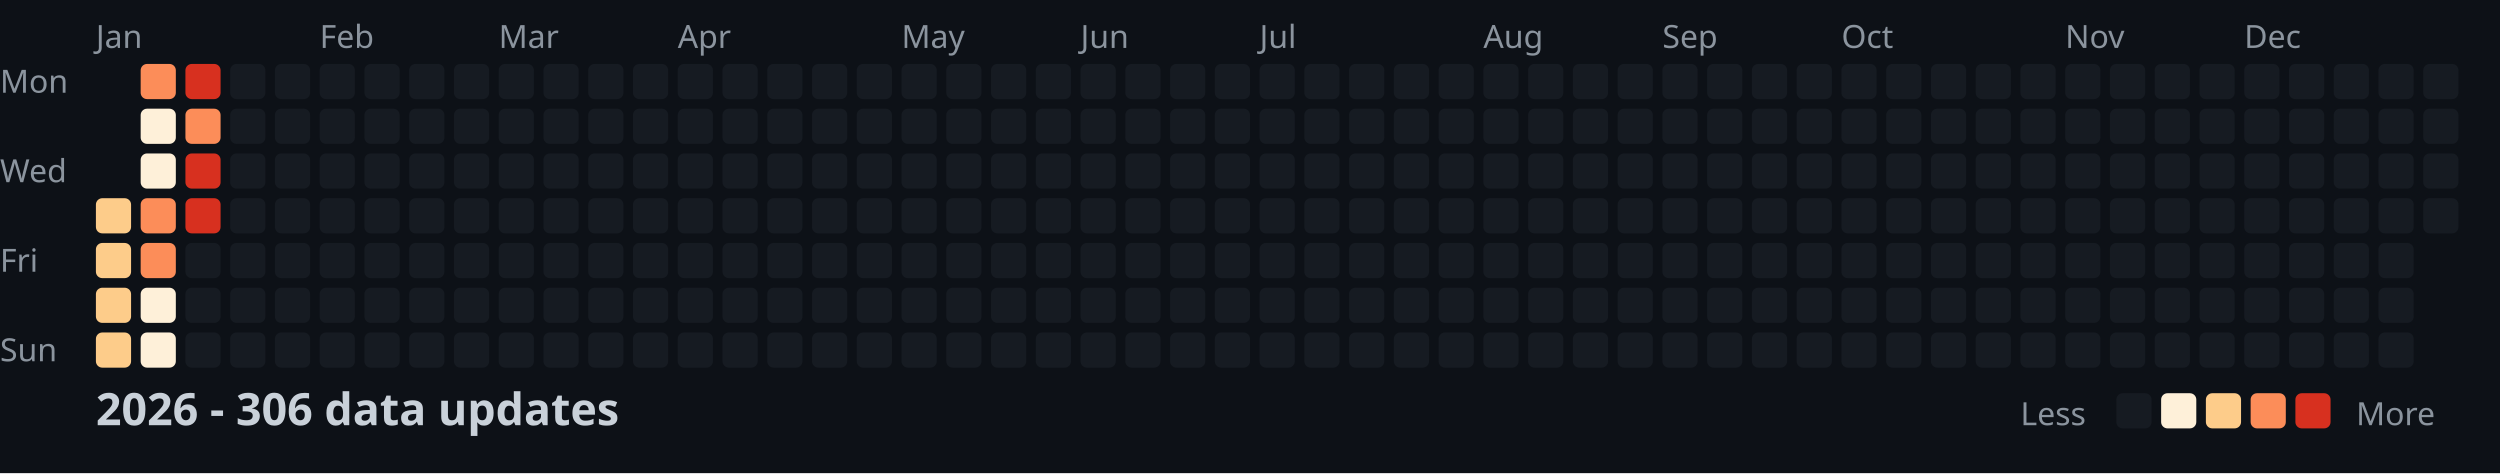
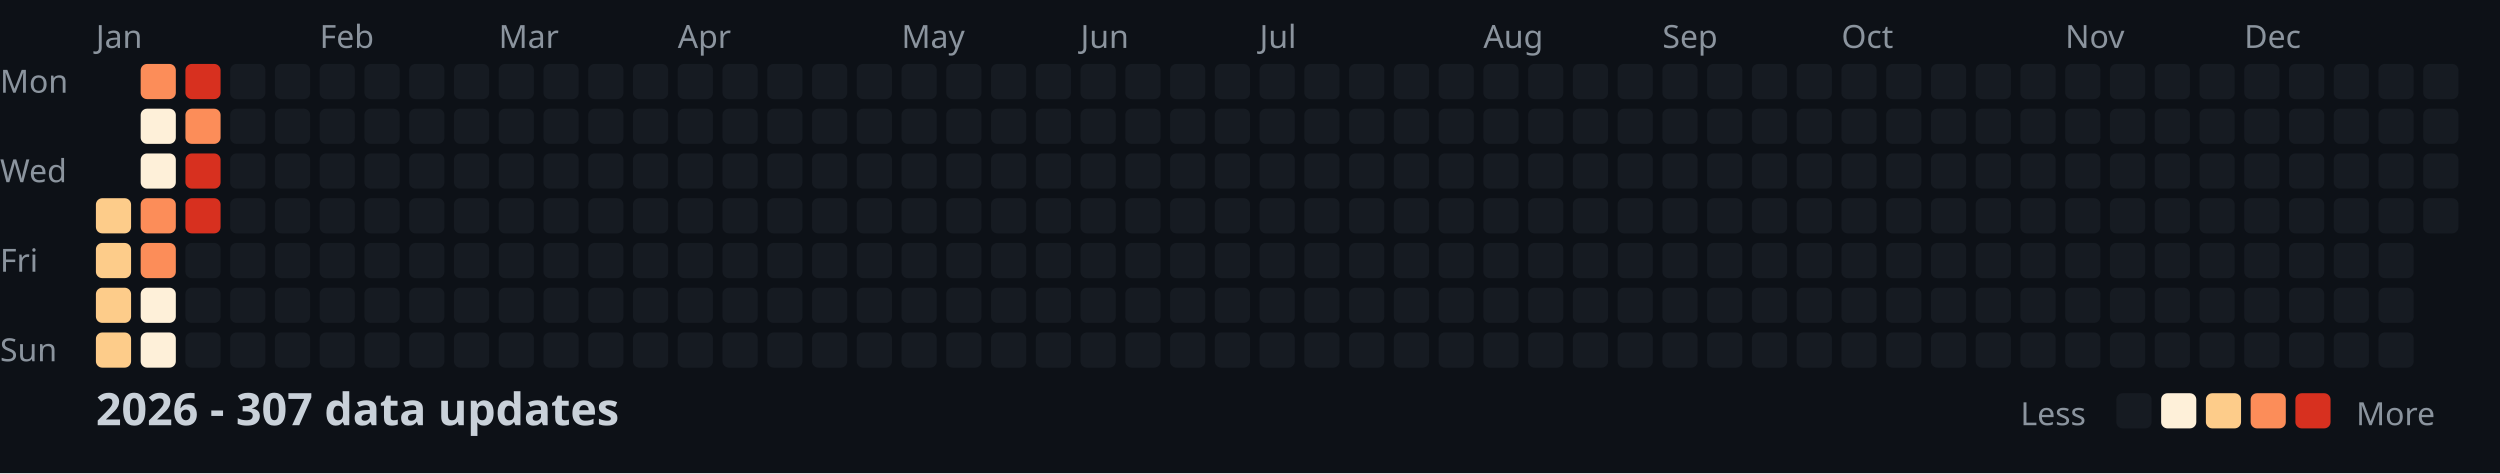
<svg xmlns="http://www.w3.org/2000/svg" width="782" height="148">
  <style>
    .month { font: 10px sans-serif; fill: #8b949e; }
    .day { font: 10px sans-serif; fill: #8b949e; }
    .title { font: bold 14px sans-serif; fill: #c9d1d9; }
    .legend { font: 10px sans-serif; fill: #8b949e; }
  </style>
  <rect width="100%" height="100%" fill="#0d1117" />
  <text x="0" y="29" class="day">Mon</text>
  <text x="0" y="57" class="day">Wed</text>
  <text x="0" y="85" class="day">Fri</text>
  <text x="0" y="113" class="day">Sun</text>
  <text x="30" y="15" class="month">Jan</text>
  <text x="100" y="15" class="month">Feb</text>
  <text x="156" y="15" class="month">Mar</text>
  <text x="212" y="15" class="month">Apr</text>
  <text x="282" y="15" class="month">May</text>
  <text x="338" y="15" class="month">Jun</text>
  <text x="394" y="15" class="month">Jul</text>
  <text x="464" y="15" class="month">Aug</text>
  <text x="520" y="15" class="month">Sep</text>
  <text x="576" y="15" class="month">Oct</text>
  <text x="646" y="15" class="month">Nov</text>
  <text x="702" y="15" class="month">Dec</text>
  <rect x="30" y="62" width="11" height="11" fill="#fdcc8a" rx="2" />
  <rect x="30" y="76" width="11" height="11" fill="#fdcc8a" rx="2" />
  <rect x="30" y="90" width="11" height="11" fill="#fdcc8a" rx="2" />
  <rect x="30" y="104" width="11" height="11" fill="#fdcc8a" rx="2" />
  <rect x="44" y="20" width="11" height="11" fill="#fc8d59" rx="2" />
  <rect x="44" y="34" width="11" height="11" fill="#fef0d9" rx="2" />
  <rect x="44" y="48" width="11" height="11" fill="#fef0d9" rx="2" />
  <rect x="44" y="62" width="11" height="11" fill="#fc8d59" rx="2" />
  <rect x="44" y="76" width="11" height="11" fill="#fc8d59" rx="2" />
  <rect x="44" y="90" width="11" height="11" fill="#fef0d9" rx="2" />
  <rect x="44" y="104" width="11" height="11" fill="#fef0d9" rx="2" />
  <rect x="58" y="20" width="11" height="11" fill="#d7301f" rx="2" />
  <rect x="58" y="34" width="11" height="11" fill="#fc8d59" rx="2" />
  <rect x="58" y="48" width="11" height="11" fill="#d7301f" rx="2" />
  <rect x="58" y="62" width="11" height="11" fill="#d7301f" rx="2" />
  <rect x="58" y="76" width="11" height="11" fill="#161b22" rx="2" />
  <rect x="58" y="90" width="11" height="11" fill="#161b22" rx="2" />
  <rect x="58" y="104" width="11" height="11" fill="#161b22" rx="2" />
  <rect x="72" y="20" width="11" height="11" fill="#161b22" rx="2" />
  <rect x="72" y="34" width="11" height="11" fill="#161b22" rx="2" />
  <rect x="72" y="48" width="11" height="11" fill="#161b22" rx="2" />
  <rect x="72" y="62" width="11" height="11" fill="#161b22" rx="2" />
  <rect x="72" y="76" width="11" height="11" fill="#161b22" rx="2" />
  <rect x="72" y="90" width="11" height="11" fill="#161b22" rx="2" />
  <rect x="72" y="104" width="11" height="11" fill="#161b22" rx="2" />
  <rect x="86" y="20" width="11" height="11" fill="#161b22" rx="2" />
  <rect x="86" y="34" width="11" height="11" fill="#161b22" rx="2" />
  <rect x="86" y="48" width="11" height="11" fill="#161b22" rx="2" />
  <rect x="86" y="62" width="11" height="11" fill="#161b22" rx="2" />
  <rect x="86" y="76" width="11" height="11" fill="#161b22" rx="2" />
  <rect x="86" y="90" width="11" height="11" fill="#161b22" rx="2" />
  <rect x="86" y="104" width="11" height="11" fill="#161b22" rx="2" />
  <rect x="100" y="20" width="11" height="11" fill="#161b22" rx="2" />
  <rect x="100" y="34" width="11" height="11" fill="#161b22" rx="2" />
  <rect x="100" y="48" width="11" height="11" fill="#161b22" rx="2" />
  <rect x="100" y="62" width="11" height="11" fill="#161b22" rx="2" />
  <rect x="100" y="76" width="11" height="11" fill="#161b22" rx="2" />
  <rect x="100" y="90" width="11" height="11" fill="#161b22" rx="2" />
  <rect x="100" y="104" width="11" height="11" fill="#161b22" rx="2" />
  <rect x="114" y="20" width="11" height="11" fill="#161b22" rx="2" />
  <rect x="114" y="34" width="11" height="11" fill="#161b22" rx="2" />
  <rect x="114" y="48" width="11" height="11" fill="#161b22" rx="2" />
  <rect x="114" y="62" width="11" height="11" fill="#161b22" rx="2" />
  <rect x="114" y="76" width="11" height="11" fill="#161b22" rx="2" />
  <rect x="114" y="90" width="11" height="11" fill="#161b22" rx="2" />
  <rect x="114" y="104" width="11" height="11" fill="#161b22" rx="2" />
  <rect x="128" y="20" width="11" height="11" fill="#161b22" rx="2" />
  <rect x="128" y="34" width="11" height="11" fill="#161b22" rx="2" />
  <rect x="128" y="48" width="11" height="11" fill="#161b22" rx="2" />
  <rect x="128" y="62" width="11" height="11" fill="#161b22" rx="2" />
  <rect x="128" y="76" width="11" height="11" fill="#161b22" rx="2" />
  <rect x="128" y="90" width="11" height="11" fill="#161b22" rx="2" />
  <rect x="128" y="104" width="11" height="11" fill="#161b22" rx="2" />
  <rect x="142" y="20" width="11" height="11" fill="#161b22" rx="2" />
  <rect x="142" y="34" width="11" height="11" fill="#161b22" rx="2" />
  <rect x="142" y="48" width="11" height="11" fill="#161b22" rx="2" />
  <rect x="142" y="62" width="11" height="11" fill="#161b22" rx="2" />
  <rect x="142" y="76" width="11" height="11" fill="#161b22" rx="2" />
  <rect x="142" y="90" width="11" height="11" fill="#161b22" rx="2" />
  <rect x="142" y="104" width="11" height="11" fill="#161b22" rx="2" />
  <rect x="156" y="20" width="11" height="11" fill="#161b22" rx="2" />
  <rect x="156" y="34" width="11" height="11" fill="#161b22" rx="2" />
  <rect x="156" y="48" width="11" height="11" fill="#161b22" rx="2" />
  <rect x="156" y="62" width="11" height="11" fill="#161b22" rx="2" />
  <rect x="156" y="76" width="11" height="11" fill="#161b22" rx="2" />
  <rect x="156" y="90" width="11" height="11" fill="#161b22" rx="2" />
  <rect x="156" y="104" width="11" height="11" fill="#161b22" rx="2" />
  <rect x="170" y="20" width="11" height="11" fill="#161b22" rx="2" />
  <rect x="170" y="34" width="11" height="11" fill="#161b22" rx="2" />
  <rect x="170" y="48" width="11" height="11" fill="#161b22" rx="2" />
  <rect x="170" y="62" width="11" height="11" fill="#161b22" rx="2" />
  <rect x="170" y="76" width="11" height="11" fill="#161b22" rx="2" />
  <rect x="170" y="90" width="11" height="11" fill="#161b22" rx="2" />
  <rect x="170" y="104" width="11" height="11" fill="#161b22" rx="2" />
  <rect x="184" y="20" width="11" height="11" fill="#161b22" rx="2" />
  <rect x="184" y="34" width="11" height="11" fill="#161b22" rx="2" />
  <rect x="184" y="48" width="11" height="11" fill="#161b22" rx="2" />
  <rect x="184" y="62" width="11" height="11" fill="#161b22" rx="2" />
  <rect x="184" y="76" width="11" height="11" fill="#161b22" rx="2" />
  <rect x="184" y="90" width="11" height="11" fill="#161b22" rx="2" />
  <rect x="184" y="104" width="11" height="11" fill="#161b22" rx="2" />
  <rect x="198" y="20" width="11" height="11" fill="#161b22" rx="2" />
  <rect x="198" y="34" width="11" height="11" fill="#161b22" rx="2" />
  <rect x="198" y="48" width="11" height="11" fill="#161b22" rx="2" />
  <rect x="198" y="62" width="11" height="11" fill="#161b22" rx="2" />
  <rect x="198" y="76" width="11" height="11" fill="#161b22" rx="2" />
  <rect x="198" y="90" width="11" height="11" fill="#161b22" rx="2" />
  <rect x="198" y="104" width="11" height="11" fill="#161b22" rx="2" />
  <rect x="212" y="20" width="11" height="11" fill="#161b22" rx="2" />
  <rect x="212" y="34" width="11" height="11" fill="#161b22" rx="2" />
  <rect x="212" y="48" width="11" height="11" fill="#161b22" rx="2" />
  <rect x="212" y="62" width="11" height="11" fill="#161b22" rx="2" />
  <rect x="212" y="76" width="11" height="11" fill="#161b22" rx="2" />
  <rect x="212" y="90" width="11" height="11" fill="#161b22" rx="2" />
  <rect x="212" y="104" width="11" height="11" fill="#161b22" rx="2" />
  <rect x="226" y="20" width="11" height="11" fill="#161b22" rx="2" />
  <rect x="226" y="34" width="11" height="11" fill="#161b22" rx="2" />
  <rect x="226" y="48" width="11" height="11" fill="#161b22" rx="2" />
  <rect x="226" y="62" width="11" height="11" fill="#161b22" rx="2" />
  <rect x="226" y="76" width="11" height="11" fill="#161b22" rx="2" />
  <rect x="226" y="90" width="11" height="11" fill="#161b22" rx="2" />
  <rect x="226" y="104" width="11" height="11" fill="#161b22" rx="2" />
  <rect x="240" y="20" width="11" height="11" fill="#161b22" rx="2" />
  <rect x="240" y="34" width="11" height="11" fill="#161b22" rx="2" />
  <rect x="240" y="48" width="11" height="11" fill="#161b22" rx="2" />
  <rect x="240" y="62" width="11" height="11" fill="#161b22" rx="2" />
  <rect x="240" y="76" width="11" height="11" fill="#161b22" rx="2" />
  <rect x="240" y="90" width="11" height="11" fill="#161b22" rx="2" />
  <rect x="240" y="104" width="11" height="11" fill="#161b22" rx="2" />
  <rect x="254" y="20" width="11" height="11" fill="#161b22" rx="2" />
  <rect x="254" y="34" width="11" height="11" fill="#161b22" rx="2" />
  <rect x="254" y="48" width="11" height="11" fill="#161b22" rx="2" />
  <rect x="254" y="62" width="11" height="11" fill="#161b22" rx="2" />
  <rect x="254" y="76" width="11" height="11" fill="#161b22" rx="2" />
  <rect x="254" y="90" width="11" height="11" fill="#161b22" rx="2" />
  <rect x="254" y="104" width="11" height="11" fill="#161b22" rx="2" />
  <rect x="268" y="20" width="11" height="11" fill="#161b22" rx="2" />
  <rect x="268" y="34" width="11" height="11" fill="#161b22" rx="2" />
  <rect x="268" y="48" width="11" height="11" fill="#161b22" rx="2" />
  <rect x="268" y="62" width="11" height="11" fill="#161b22" rx="2" />
  <rect x="268" y="76" width="11" height="11" fill="#161b22" rx="2" />
  <rect x="268" y="90" width="11" height="11" fill="#161b22" rx="2" />
  <rect x="268" y="104" width="11" height="11" fill="#161b22" rx="2" />
  <rect x="282" y="20" width="11" height="11" fill="#161b22" rx="2" />
  <rect x="282" y="34" width="11" height="11" fill="#161b22" rx="2" />
  <rect x="282" y="48" width="11" height="11" fill="#161b22" rx="2" />
  <rect x="282" y="62" width="11" height="11" fill="#161b22" rx="2" />
  <rect x="282" y="76" width="11" height="11" fill="#161b22" rx="2" />
  <rect x="282" y="90" width="11" height="11" fill="#161b22" rx="2" />
  <rect x="282" y="104" width="11" height="11" fill="#161b22" rx="2" />
  <rect x="296" y="20" width="11" height="11" fill="#161b22" rx="2" />
  <rect x="296" y="34" width="11" height="11" fill="#161b22" rx="2" />
  <rect x="296" y="48" width="11" height="11" fill="#161b22" rx="2" />
  <rect x="296" y="62" width="11" height="11" fill="#161b22" rx="2" />
  <rect x="296" y="76" width="11" height="11" fill="#161b22" rx="2" />
  <rect x="296" y="90" width="11" height="11" fill="#161b22" rx="2" />
  <rect x="296" y="104" width="11" height="11" fill="#161b22" rx="2" />
  <rect x="310" y="20" width="11" height="11" fill="#161b22" rx="2" />
  <rect x="310" y="34" width="11" height="11" fill="#161b22" rx="2" />
  <rect x="310" y="48" width="11" height="11" fill="#161b22" rx="2" />
  <rect x="310" y="62" width="11" height="11" fill="#161b22" rx="2" />
  <rect x="310" y="76" width="11" height="11" fill="#161b22" rx="2" />
  <rect x="310" y="90" width="11" height="11" fill="#161b22" rx="2" />
  <rect x="310" y="104" width="11" height="11" fill="#161b22" rx="2" />
  <rect x="324" y="20" width="11" height="11" fill="#161b22" rx="2" />
  <rect x="324" y="34" width="11" height="11" fill="#161b22" rx="2" />
  <rect x="324" y="48" width="11" height="11" fill="#161b22" rx="2" />
  <rect x="324" y="62" width="11" height="11" fill="#161b22" rx="2" />
  <rect x="324" y="76" width="11" height="11" fill="#161b22" rx="2" />
  <rect x="324" y="90" width="11" height="11" fill="#161b22" rx="2" />
  <rect x="324" y="104" width="11" height="11" fill="#161b22" rx="2" />
  <rect x="338" y="20" width="11" height="11" fill="#161b22" rx="2" />
  <rect x="338" y="34" width="11" height="11" fill="#161b22" rx="2" />
  <rect x="338" y="48" width="11" height="11" fill="#161b22" rx="2" />
  <rect x="338" y="62" width="11" height="11" fill="#161b22" rx="2" />
  <rect x="338" y="76" width="11" height="11" fill="#161b22" rx="2" />
  <rect x="338" y="90" width="11" height="11" fill="#161b22" rx="2" />
  <rect x="338" y="104" width="11" height="11" fill="#161b22" rx="2" />
  <rect x="352" y="20" width="11" height="11" fill="#161b22" rx="2" />
  <rect x="352" y="34" width="11" height="11" fill="#161b22" rx="2" />
  <rect x="352" y="48" width="11" height="11" fill="#161b22" rx="2" />
  <rect x="352" y="62" width="11" height="11" fill="#161b22" rx="2" />
  <rect x="352" y="76" width="11" height="11" fill="#161b22" rx="2" />
  <rect x="352" y="90" width="11" height="11" fill="#161b22" rx="2" />
  <rect x="352" y="104" width="11" height="11" fill="#161b22" rx="2" />
  <rect x="366" y="20" width="11" height="11" fill="#161b22" rx="2" />
  <rect x="366" y="34" width="11" height="11" fill="#161b22" rx="2" />
  <rect x="366" y="48" width="11" height="11" fill="#161b22" rx="2" />
  <rect x="366" y="62" width="11" height="11" fill="#161b22" rx="2" />
  <rect x="366" y="76" width="11" height="11" fill="#161b22" rx="2" />
  <rect x="366" y="90" width="11" height="11" fill="#161b22" rx="2" />
  <rect x="366" y="104" width="11" height="11" fill="#161b22" rx="2" />
  <rect x="380" y="20" width="11" height="11" fill="#161b22" rx="2" />
  <rect x="380" y="34" width="11" height="11" fill="#161b22" rx="2" />
  <rect x="380" y="48" width="11" height="11" fill="#161b22" rx="2" />
  <rect x="380" y="62" width="11" height="11" fill="#161b22" rx="2" />
  <rect x="380" y="76" width="11" height="11" fill="#161b22" rx="2" />
  <rect x="380" y="90" width="11" height="11" fill="#161b22" rx="2" />
  <rect x="380" y="104" width="11" height="11" fill="#161b22" rx="2" />
  <rect x="394" y="20" width="11" height="11" fill="#161b22" rx="2" />
  <rect x="394" y="34" width="11" height="11" fill="#161b22" rx="2" />
  <rect x="394" y="48" width="11" height="11" fill="#161b22" rx="2" />
  <rect x="394" y="62" width="11" height="11" fill="#161b22" rx="2" />
  <rect x="394" y="76" width="11" height="11" fill="#161b22" rx="2" />
  <rect x="394" y="90" width="11" height="11" fill="#161b22" rx="2" />
  <rect x="394" y="104" width="11" height="11" fill="#161b22" rx="2" />
  <rect x="408" y="20" width="11" height="11" fill="#161b22" rx="2" />
  <rect x="408" y="34" width="11" height="11" fill="#161b22" rx="2" />
  <rect x="408" y="48" width="11" height="11" fill="#161b22" rx="2" />
  <rect x="408" y="62" width="11" height="11" fill="#161b22" rx="2" />
  <rect x="408" y="76" width="11" height="11" fill="#161b22" rx="2" />
  <rect x="408" y="90" width="11" height="11" fill="#161b22" rx="2" />
  <rect x="408" y="104" width="11" height="11" fill="#161b22" rx="2" />
  <rect x="422" y="20" width="11" height="11" fill="#161b22" rx="2" />
  <rect x="422" y="34" width="11" height="11" fill="#161b22" rx="2" />
  <rect x="422" y="48" width="11" height="11" fill="#161b22" rx="2" />
  <rect x="422" y="62" width="11" height="11" fill="#161b22" rx="2" />
  <rect x="422" y="76" width="11" height="11" fill="#161b22" rx="2" />
  <rect x="422" y="90" width="11" height="11" fill="#161b22" rx="2" />
  <rect x="422" y="104" width="11" height="11" fill="#161b22" rx="2" />
  <rect x="436" y="20" width="11" height="11" fill="#161b22" rx="2" />
  <rect x="436" y="34" width="11" height="11" fill="#161b22" rx="2" />
  <rect x="436" y="48" width="11" height="11" fill="#161b22" rx="2" />
  <rect x="436" y="62" width="11" height="11" fill="#161b22" rx="2" />
  <rect x="436" y="76" width="11" height="11" fill="#161b22" rx="2" />
  <rect x="436" y="90" width="11" height="11" fill="#161b22" rx="2" />
  <rect x="436" y="104" width="11" height="11" fill="#161b22" rx="2" />
  <rect x="450" y="20" width="11" height="11" fill="#161b22" rx="2" />
  <rect x="450" y="34" width="11" height="11" fill="#161b22" rx="2" />
  <rect x="450" y="48" width="11" height="11" fill="#161b22" rx="2" />
  <rect x="450" y="62" width="11" height="11" fill="#161b22" rx="2" />
  <rect x="450" y="76" width="11" height="11" fill="#161b22" rx="2" />
  <rect x="450" y="90" width="11" height="11" fill="#161b22" rx="2" />
  <rect x="450" y="104" width="11" height="11" fill="#161b22" rx="2" />
  <rect x="464" y="20" width="11" height="11" fill="#161b22" rx="2" />
  <rect x="464" y="34" width="11" height="11" fill="#161b22" rx="2" />
  <rect x="464" y="48" width="11" height="11" fill="#161b22" rx="2" />
  <rect x="464" y="62" width="11" height="11" fill="#161b22" rx="2" />
  <rect x="464" y="76" width="11" height="11" fill="#161b22" rx="2" />
  <rect x="464" y="90" width="11" height="11" fill="#161b22" rx="2" />
  <rect x="464" y="104" width="11" height="11" fill="#161b22" rx="2" />
  <rect x="478" y="20" width="11" height="11" fill="#161b22" rx="2" />
  <rect x="478" y="34" width="11" height="11" fill="#161b22" rx="2" />
  <rect x="478" y="48" width="11" height="11" fill="#161b22" rx="2" />
  <rect x="478" y="62" width="11" height="11" fill="#161b22" rx="2" />
  <rect x="478" y="76" width="11" height="11" fill="#161b22" rx="2" />
  <rect x="478" y="90" width="11" height="11" fill="#161b22" rx="2" />
  <rect x="478" y="104" width="11" height="11" fill="#161b22" rx="2" />
  <rect x="492" y="20" width="11" height="11" fill="#161b22" rx="2" />
  <rect x="492" y="34" width="11" height="11" fill="#161b22" rx="2" />
  <rect x="492" y="48" width="11" height="11" fill="#161b22" rx="2" />
  <rect x="492" y="62" width="11" height="11" fill="#161b22" rx="2" />
  <rect x="492" y="76" width="11" height="11" fill="#161b22" rx="2" />
  <rect x="492" y="90" width="11" height="11" fill="#161b22" rx="2" />
  <rect x="492" y="104" width="11" height="11" fill="#161b22" rx="2" />
  <rect x="506" y="20" width="11" height="11" fill="#161b22" rx="2" />
  <rect x="506" y="34" width="11" height="11" fill="#161b22" rx="2" />
  <rect x="506" y="48" width="11" height="11" fill="#161b22" rx="2" />
  <rect x="506" y="62" width="11" height="11" fill="#161b22" rx="2" />
  <rect x="506" y="76" width="11" height="11" fill="#161b22" rx="2" />
  <rect x="506" y="90" width="11" height="11" fill="#161b22" rx="2" />
  <rect x="506" y="104" width="11" height="11" fill="#161b22" rx="2" />
  <rect x="520" y="20" width="11" height="11" fill="#161b22" rx="2" />
  <rect x="520" y="34" width="11" height="11" fill="#161b22" rx="2" />
  <rect x="520" y="48" width="11" height="11" fill="#161b22" rx="2" />
  <rect x="520" y="62" width="11" height="11" fill="#161b22" rx="2" />
  <rect x="520" y="76" width="11" height="11" fill="#161b22" rx="2" />
  <rect x="520" y="90" width="11" height="11" fill="#161b22" rx="2" />
  <rect x="520" y="104" width="11" height="11" fill="#161b22" rx="2" />
  <rect x="534" y="20" width="11" height="11" fill="#161b22" rx="2" />
  <rect x="534" y="34" width="11" height="11" fill="#161b22" rx="2" />
  <rect x="534" y="48" width="11" height="11" fill="#161b22" rx="2" />
  <rect x="534" y="62" width="11" height="11" fill="#161b22" rx="2" />
  <rect x="534" y="76" width="11" height="11" fill="#161b22" rx="2" />
  <rect x="534" y="90" width="11" height="11" fill="#161b22" rx="2" />
  <rect x="534" y="104" width="11" height="11" fill="#161b22" rx="2" />
  <rect x="548" y="20" width="11" height="11" fill="#161b22" rx="2" />
  <rect x="548" y="34" width="11" height="11" fill="#161b22" rx="2" />
  <rect x="548" y="48" width="11" height="11" fill="#161b22" rx="2" />
  <rect x="548" y="62" width="11" height="11" fill="#161b22" rx="2" />
  <rect x="548" y="76" width="11" height="11" fill="#161b22" rx="2" />
  <rect x="548" y="90" width="11" height="11" fill="#161b22" rx="2" />
  <rect x="548" y="104" width="11" height="11" fill="#161b22" rx="2" />
  <rect x="562" y="20" width="11" height="11" fill="#161b22" rx="2" />
  <rect x="562" y="34" width="11" height="11" fill="#161b22" rx="2" />
  <rect x="562" y="48" width="11" height="11" fill="#161b22" rx="2" />
  <rect x="562" y="62" width="11" height="11" fill="#161b22" rx="2" />
  <rect x="562" y="76" width="11" height="11" fill="#161b22" rx="2" />
  <rect x="562" y="90" width="11" height="11" fill="#161b22" rx="2" />
  <rect x="562" y="104" width="11" height="11" fill="#161b22" rx="2" />
  <rect x="576" y="20" width="11" height="11" fill="#161b22" rx="2" />
  <rect x="576" y="34" width="11" height="11" fill="#161b22" rx="2" />
  <rect x="576" y="48" width="11" height="11" fill="#161b22" rx="2" />
  <rect x="576" y="62" width="11" height="11" fill="#161b22" rx="2" />
  <rect x="576" y="76" width="11" height="11" fill="#161b22" rx="2" />
  <rect x="576" y="90" width="11" height="11" fill="#161b22" rx="2" />
  <rect x="576" y="104" width="11" height="11" fill="#161b22" rx="2" />
  <rect x="590" y="20" width="11" height="11" fill="#161b22" rx="2" />
  <rect x="590" y="34" width="11" height="11" fill="#161b22" rx="2" />
  <rect x="590" y="48" width="11" height="11" fill="#161b22" rx="2" />
  <rect x="590" y="62" width="11" height="11" fill="#161b22" rx="2" />
  <rect x="590" y="76" width="11" height="11" fill="#161b22" rx="2" />
  <rect x="590" y="90" width="11" height="11" fill="#161b22" rx="2" />
  <rect x="590" y="104" width="11" height="11" fill="#161b22" rx="2" />
  <rect x="604" y="20" width="11" height="11" fill="#161b22" rx="2" />
  <rect x="604" y="34" width="11" height="11" fill="#161b22" rx="2" />
  <rect x="604" y="48" width="11" height="11" fill="#161b22" rx="2" />
  <rect x="604" y="62" width="11" height="11" fill="#161b22" rx="2" />
  <rect x="604" y="76" width="11" height="11" fill="#161b22" rx="2" />
  <rect x="604" y="90" width="11" height="11" fill="#161b22" rx="2" />
  <rect x="604" y="104" width="11" height="11" fill="#161b22" rx="2" />
  <rect x="618" y="20" width="11" height="11" fill="#161b22" rx="2" />
  <rect x="618" y="34" width="11" height="11" fill="#161b22" rx="2" />
  <rect x="618" y="48" width="11" height="11" fill="#161b22" rx="2" />
  <rect x="618" y="62" width="11" height="11" fill="#161b22" rx="2" />
  <rect x="618" y="76" width="11" height="11" fill="#161b22" rx="2" />
  <rect x="618" y="90" width="11" height="11" fill="#161b22" rx="2" />
  <rect x="618" y="104" width="11" height="11" fill="#161b22" rx="2" />
  <rect x="632" y="20" width="11" height="11" fill="#161b22" rx="2" />
  <rect x="632" y="34" width="11" height="11" fill="#161b22" rx="2" />
  <rect x="632" y="48" width="11" height="11" fill="#161b22" rx="2" />
  <rect x="632" y="62" width="11" height="11" fill="#161b22" rx="2" />
  <rect x="632" y="76" width="11" height="11" fill="#161b22" rx="2" />
  <rect x="632" y="90" width="11" height="11" fill="#161b22" rx="2" />
  <rect x="632" y="104" width="11" height="11" fill="#161b22" rx="2" />
  <rect x="646" y="20" width="11" height="11" fill="#161b22" rx="2" />
  <rect x="646" y="34" width="11" height="11" fill="#161b22" rx="2" />
  <rect x="646" y="48" width="11" height="11" fill="#161b22" rx="2" />
  <rect x="646" y="62" width="11" height="11" fill="#161b22" rx="2" />
  <rect x="646" y="76" width="11" height="11" fill="#161b22" rx="2" />
  <rect x="646" y="90" width="11" height="11" fill="#161b22" rx="2" />
  <rect x="646" y="104" width="11" height="11" fill="#161b22" rx="2" />
  <rect x="660" y="20" width="11" height="11" fill="#161b22" rx="2" />
  <rect x="660" y="34" width="11" height="11" fill="#161b22" rx="2" />
  <rect x="660" y="48" width="11" height="11" fill="#161b22" rx="2" />
  <rect x="660" y="62" width="11" height="11" fill="#161b22" rx="2" />
  <rect x="660" y="76" width="11" height="11" fill="#161b22" rx="2" />
  <rect x="660" y="90" width="11" height="11" fill="#161b22" rx="2" />
  <rect x="660" y="104" width="11" height="11" fill="#161b22" rx="2" />
  <rect x="674" y="20" width="11" height="11" fill="#161b22" rx="2" />
  <rect x="674" y="34" width="11" height="11" fill="#161b22" rx="2" />
  <rect x="674" y="48" width="11" height="11" fill="#161b22" rx="2" />
  <rect x="674" y="62" width="11" height="11" fill="#161b22" rx="2" />
  <rect x="674" y="76" width="11" height="11" fill="#161b22" rx="2" />
  <rect x="674" y="90" width="11" height="11" fill="#161b22" rx="2" />
  <rect x="674" y="104" width="11" height="11" fill="#161b22" rx="2" />
  <rect x="688" y="20" width="11" height="11" fill="#161b22" rx="2" />
  <rect x="688" y="34" width="11" height="11" fill="#161b22" rx="2" />
  <rect x="688" y="48" width="11" height="11" fill="#161b22" rx="2" />
  <rect x="688" y="62" width="11" height="11" fill="#161b22" rx="2" />
  <rect x="688" y="76" width="11" height="11" fill="#161b22" rx="2" />
  <rect x="688" y="90" width="11" height="11" fill="#161b22" rx="2" />
  <rect x="688" y="104" width="11" height="11" fill="#161b22" rx="2" />
  <rect x="702" y="20" width="11" height="11" fill="#161b22" rx="2" />
  <rect x="702" y="34" width="11" height="11" fill="#161b22" rx="2" />
  <rect x="702" y="48" width="11" height="11" fill="#161b22" rx="2" />
  <rect x="702" y="62" width="11" height="11" fill="#161b22" rx="2" />
  <rect x="702" y="76" width="11" height="11" fill="#161b22" rx="2" />
  <rect x="702" y="90" width="11" height="11" fill="#161b22" rx="2" />
  <rect x="702" y="104" width="11" height="11" fill="#161b22" rx="2" />
  <rect x="716" y="20" width="11" height="11" fill="#161b22" rx="2" />
  <rect x="716" y="34" width="11" height="11" fill="#161b22" rx="2" />
  <rect x="716" y="48" width="11" height="11" fill="#161b22" rx="2" />
  <rect x="716" y="62" width="11" height="11" fill="#161b22" rx="2" />
  <rect x="716" y="76" width="11" height="11" fill="#161b22" rx="2" />
  <rect x="716" y="90" width="11" height="11" fill="#161b22" rx="2" />
  <rect x="716" y="104" width="11" height="11" fill="#161b22" rx="2" />
  <rect x="730" y="20" width="11" height="11" fill="#161b22" rx="2" />
  <rect x="730" y="34" width="11" height="11" fill="#161b22" rx="2" />
  <rect x="730" y="48" width="11" height="11" fill="#161b22" rx="2" />
  <rect x="730" y="62" width="11" height="11" fill="#161b22" rx="2" />
  <rect x="730" y="76" width="11" height="11" fill="#161b22" rx="2" />
  <rect x="730" y="90" width="11" height="11" fill="#161b22" rx="2" />
  <rect x="730" y="104" width="11" height="11" fill="#161b22" rx="2" />
  <rect x="744" y="20" width="11" height="11" fill="#161b22" rx="2" />
  <rect x="744" y="34" width="11" height="11" fill="#161b22" rx="2" />
  <rect x="744" y="48" width="11" height="11" fill="#161b22" rx="2" />
  <rect x="744" y="62" width="11" height="11" fill="#161b22" rx="2" />
  <rect x="744" y="76" width="11" height="11" fill="#161b22" rx="2" />
  <rect x="744" y="90" width="11" height="11" fill="#161b22" rx="2" />
  <rect x="744" y="104" width="11" height="11" fill="#161b22" rx="2" />
  <rect x="758" y="20" width="11" height="11" fill="#161b22" rx="2" />
  <rect x="758" y="34" width="11" height="11" fill="#161b22" rx="2" />
  <rect x="758" y="48" width="11" height="11" fill="#161b22" rx="2" />
  <rect x="758" y="62" width="11" height="11" fill="#161b22" rx="2" />
-   <text x="30" y="133" class="title">2026 - 306 data updates</text>
+   <text x="30" y="133" class="title">2026 - 307 data updates</text>
  <text x="632" y="133" class="legend">Less</text>
  <rect x="662" y="123" width="11" height="11" fill="#161b22" rx="2" />
  <rect x="676" y="123" width="11" height="11" fill="#fef0d9" rx="2" />
  <rect x="690" y="123" width="11" height="11" fill="#fdcc8a" rx="2" />
  <rect x="704" y="123" width="11" height="11" fill="#fc8d59" rx="2" />
  <rect x="718" y="123" width="11" height="11" fill="#d7301f" rx="2" />
  <text x="737" y="133" class="legend">More</text>
</svg>
